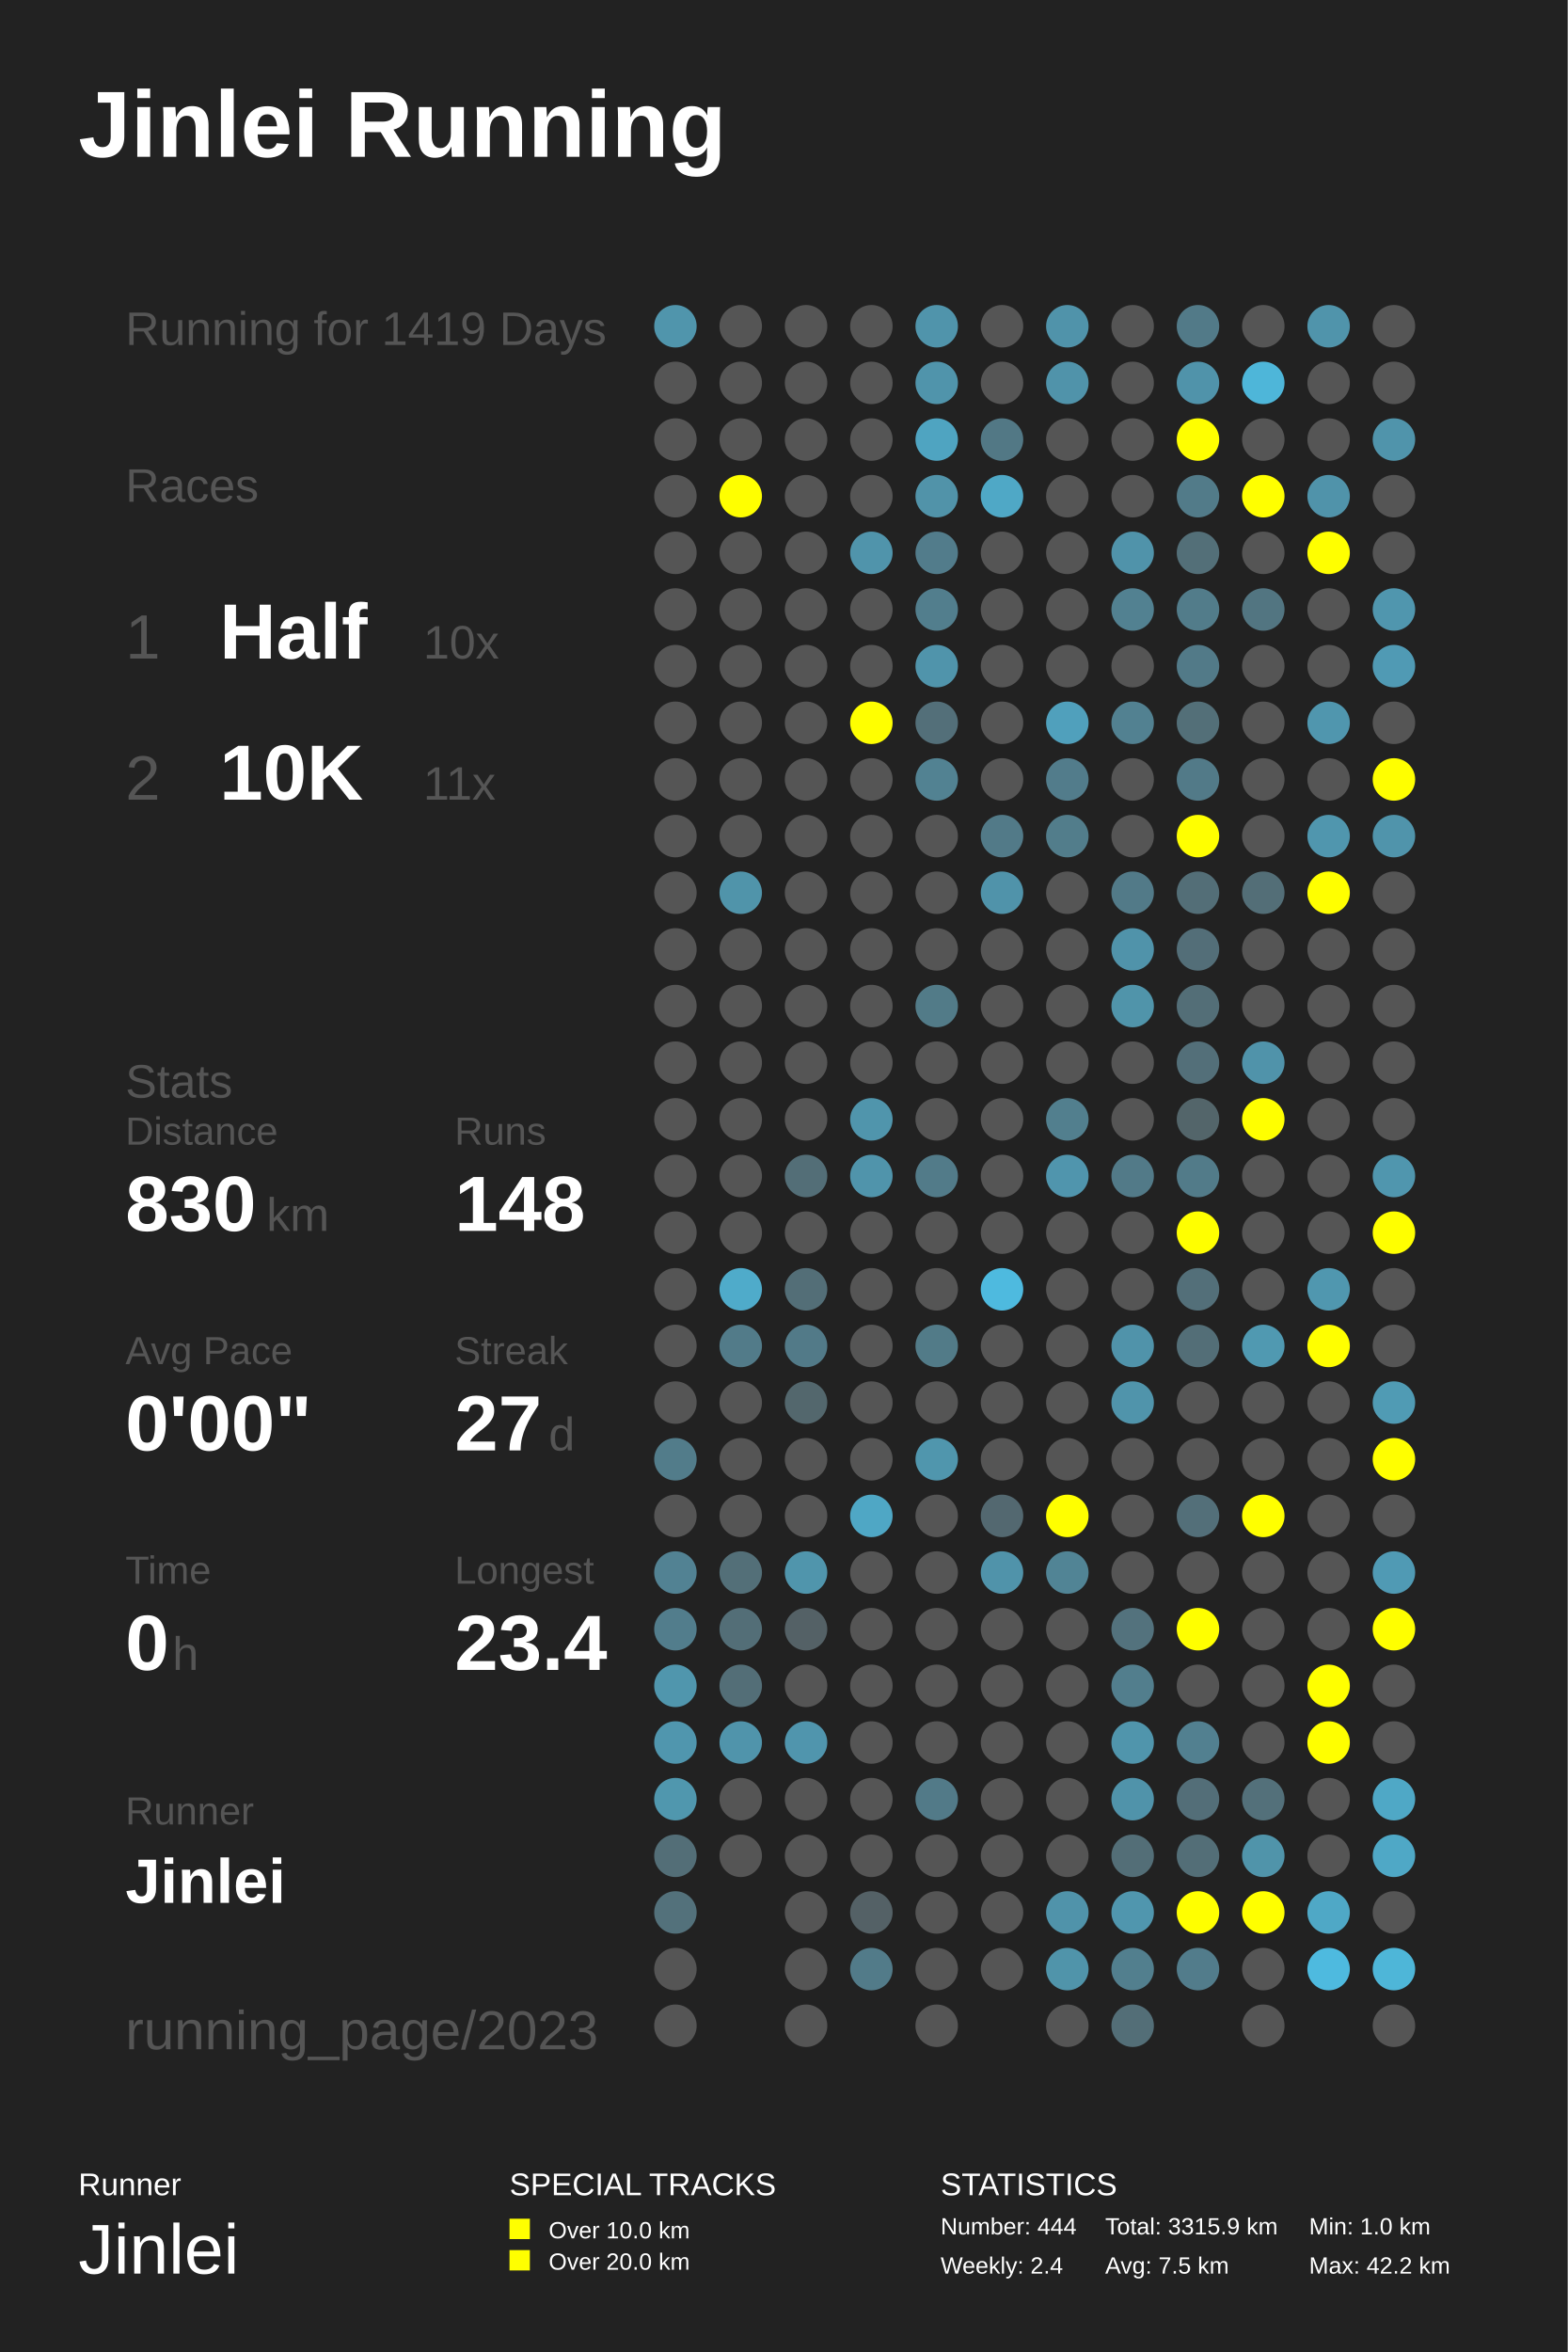
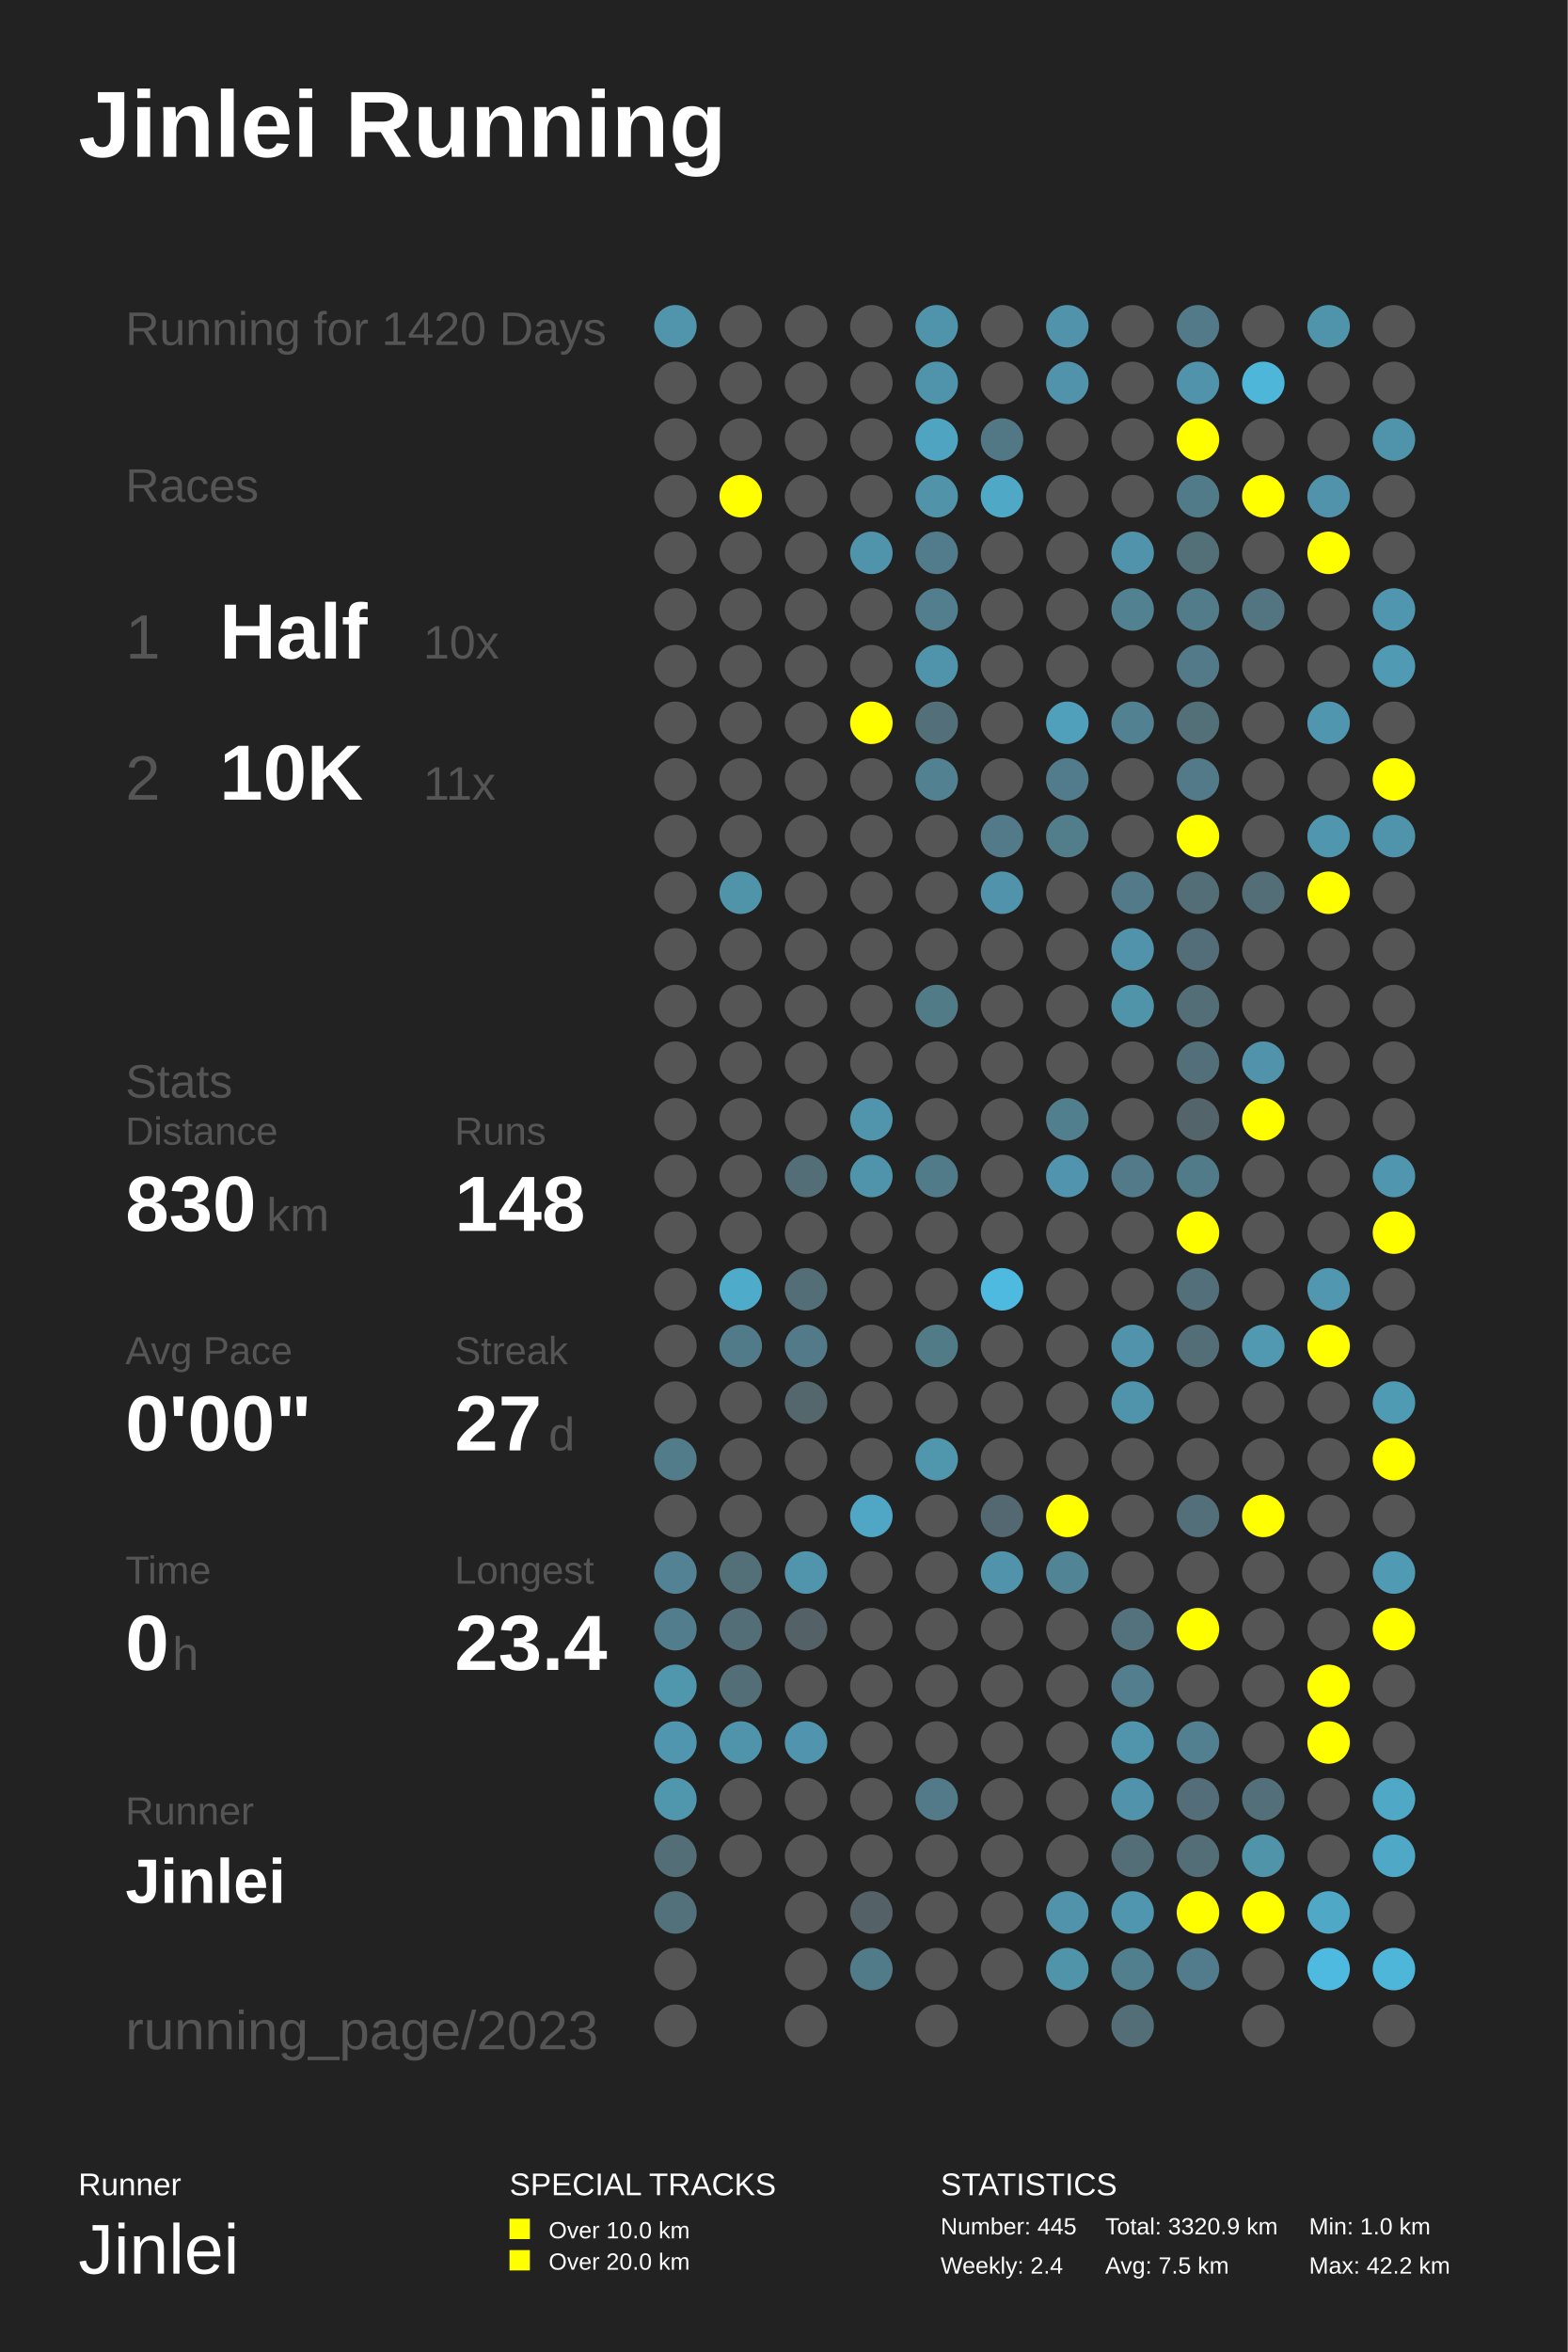
<svg xmlns="http://www.w3.org/2000/svg" baseProfile="full" height="300mm" version="1.1" viewBox="0,0,200,300" width="200mm">
  <defs />
  <rect fill="#222222" height="300" width="200" x="0" y="0" />
  <text fill="#FFFFFF" style="font-size:12px; font-family:Arial; font-weight:bold;" x="10" y="20">Jinlei Running</text>
  <text fill="#FFFFFF" style="font-size:4px; font-family:Arial" x="10" y="280">Runner</text>
  <text fill="#FFFFFF" style="font-size:9px; font-family:Arial" x="10" y="290">Jinlei</text>
  <text fill="#FFFFFF" style="font-size:4px; font-family:Arial" x="65" y="280">SPECIAL TRACKS</text>
  <rect fill="#FFFF00" height="2.6" width="2.6" x="65" y="283" />
  <text fill="#FFFFFF" style="font-size:3px; font-family:Arial" x="70" y="285.5">Over 10.0 km</text>
  <rect fill="#FFFF00" height="2.6" width="2.6" x="65" y="287" />
  <text fill="#FFFFFF" style="font-size:3px; font-family:Arial" x="70" y="289.5">Over 20.0 km</text>
  <text fill="#FFFFFF" style="font-size:4px; font-family:Arial" x="120" y="280">STATISTICS</text>
-   <text fill="#FFFFFF" style="font-size:3px; font-family:Arial" x="120" y="285">Number: 444</text>
+   <text fill="#FFFFFF" style="font-size:3px; font-family:Arial" x="120" y="285">Number: 445</text>
  <text fill="#FFFFFF" style="font-size:3px; font-family:Arial" x="120" y="290">Weekly: 2.4</text>
-   <text fill="#FFFFFF" style="font-size:3px; font-family:Arial" x="141" y="285">Total: 3315.9 km</text>
+   <text fill="#FFFFFF" style="font-size:3px; font-family:Arial" x="141" y="285">Total: 3320.9 km</text>
  <text fill="#FFFFFF" style="font-size:3px; font-family:Arial" x="141" y="290">Avg: 7.5 km</text>
  <text fill="#FFFFFF" style="font-size:3px; font-family:Arial" x="167" y="285">Min: 1.0 km</text>
  <text fill="#FFFFFF" style="font-size:3px; font-family:Arial" x="167" y="290">Max: 42.2 km</text>
-   <text fill="#555555" style="font-size:6px; font-family:Arial;" x="16" y="44">Running for 1419 Days</text>
+   <text fill="#555555" style="font-size:6px; font-family:Arial;" x="16" y="44">Running for 1420 Days</text>
  <text fill="#555555" style="font-size:6px; font-family:Arial;" x="16" y="64">Races</text>
  <text fill="#555555" style="font-size:8px; font-family:Arial;" x="16" y="84">1</text>
  <text fill="#FFFFFF" style="font-size:10px; font-family:Arial; font-weight:bold;" x="28" y="84">Half</text>
  <text fill="#555555" style="font-size:6px; font-family:Arial;" x="54" y="84">10x</text>
  <text fill="#555555" style="font-size:8px; font-family:Arial;" x="16" y="102">2</text>
  <text fill="#FFFFFF" style="font-size:10px; font-family:Arial; font-weight:bold;" x="28" y="102">10K</text>
  <text fill="#555555" style="font-size:6px; font-family:Arial;" x="54" y="102">11x</text>
  <text fill="#555555" style="font-size:6px; font-family:Arial;" x="16" y="140">Stats</text>
  <text fill="#555555" style="font-size:5px; font-family:Arial;" x="16" y="146">Distance</text>
  <text fill="#FFFFFF" style="font-size:10px; font-family:Arial; font-weight:bold;" x="16" y="157">830</text>
  <text fill="#555555" style="font-size:6px; font-family:Arial;" x="34" y="157">km</text>
  <text fill="#555555" style="font-size:5px; font-family:Arial;" x="58" y="146">Runs</text>
  <text fill="#FFFFFF" style="font-size:10px; font-family:Arial; font-weight:bold;" x="58" y="157">148</text>
  <text fill="#555555" style="font-size:5px; font-family:Arial;" x="16" y="174">Avg Pace</text>
  <text fill="#FFFFFF" style="font-size:10px; font-family:Arial; font-weight:bold;" x="16" y="185">0'00"</text>
  <text fill="#555555" style="font-size:5px; font-family:Arial;" x="58" y="174">Streak</text>
  <text fill="#FFFFFF" style="font-size:10px; font-family:Arial; font-weight:bold;" x="58" y="185">27</text>
  <text fill="#555555" style="font-size:6px; font-family:Arial;" x="70" y="185">d</text>
  <text fill="#555555" style="font-size:5px; font-family:Arial;" x="16" y="202">Time</text>
  <text fill="#FFFFFF" style="font-size:10px; font-family:Arial; font-weight:bold;" x="16" y="213">0</text>
  <text fill="#555555" style="font-size:6px; font-family:Arial;" x="22" y="213">h</text>
  <text fill="#555555" style="font-size:5px; font-family:Arial;" x="58" y="202">Longest</text>
  <text fill="#FFFFFF" style="font-size:10px; font-family:Arial; font-weight:bold;" x="58" y="213">23.4</text>
  <text fill="#555555" style="font-size:5px; font-family:Arial;" x="16" y="232.71">Runner</text>
  <text fill="#FFFFFF" style="font-size:8px; font-family:Arial; font-weight:bold;" x="16" y="242.71">Jinlei</text>
  <text fill="#555555" style="font-size:7px; font-family:Arial;" x="16" y="261.387">running_page/2023</text>
  <circle cx="86.167" cy="41.613" fill="#5095ac" r="2.71" />
  <circle cx="86.167" cy="48.839" fill="#555555" r="2.71" />
  <circle cx="86.167" cy="56.065" fill="#555555" r="2.71" />
  <circle cx="86.167" cy="63.29" fill="#555555" r="2.71" />
  <circle cx="86.167" cy="70.516" fill="#555555" r="2.71" />
  <circle cx="86.167" cy="77.742" fill="#555555" r="2.71" />
  <circle cx="86.167" cy="84.968" fill="#555555" r="2.71" />
  <circle cx="86.167" cy="92.194" fill="#555555" r="2.71" />
  <circle cx="86.167" cy="99.419" fill="#555555" r="2.71" />
  <circle cx="86.167" cy="106.645" fill="#555555" r="2.71" />
  <circle cx="86.167" cy="113.871" fill="#555555" r="2.71" />
  <circle cx="86.167" cy="121.097" fill="#555555" r="2.71" />
  <circle cx="86.167" cy="128.323" fill="#555555" r="2.71" />
  <circle cx="86.167" cy="135.548" fill="#555555" r="2.71" />
  <circle cx="86.167" cy="142.774" fill="#555555" r="2.71" />
  <circle cx="86.167" cy="150.0" fill="#555555" r="2.71" />
  <circle cx="86.167" cy="157.226" fill="#555555" r="2.71" />
  <circle cx="86.167" cy="164.452" fill="#555555" r="2.71" />
  <circle cx="86.167" cy="171.677" fill="#555555" r="2.71" />
  <circle cx="86.167" cy="178.903" fill="#555555" r="2.71" />
  <circle cx="86.167" cy="186.129" fill="#527c8a" r="2.71" />
  <circle cx="86.167" cy="193.355" fill="#555555" r="2.71" />
  <circle cx="86.167" cy="200.581" fill="#528293" r="2.71" />
  <circle cx="86.167" cy="207.806" fill="#527d8c" r="2.71" />
  <circle cx="86.167" cy="215.032" fill="#5096ad" r="2.71" />
  <circle cx="86.167" cy="222.258" fill="#5096ae" r="2.71" />
  <circle cx="86.167" cy="229.484" fill="#5097ae" r="2.71" />
  <circle cx="86.167" cy="236.71" fill="#536e77" r="2.71" />
  <circle cx="86.167" cy="243.935" fill="#53717b" r="2.71" />
  <circle cx="86.167" cy="251.161" fill="#555555" r="2.71" />
  <circle cx="86.167" cy="258.387" fill="#555555" r="2.71" />
  <circle cx="94.5" cy="41.613" fill="#555555" r="2.71" />
  <circle cx="94.5" cy="48.839" fill="#555555" r="2.71" />
  <circle cx="94.5" cy="56.065" fill="#555555" r="2.71" />
  <circle cx="94.5" cy="63.29" fill="#FFFF00" r="2.71" />
  <circle cx="94.5" cy="70.516" fill="#555555" r="2.71" />
  <circle cx="94.5" cy="77.742" fill="#555555" r="2.71" />
  <circle cx="94.5" cy="84.968" fill="#555555" r="2.71" />
  <circle cx="94.5" cy="92.194" fill="#555555" r="2.71" />
  <circle cx="94.5" cy="99.419" fill="#555555" r="2.71" />
  <circle cx="94.5" cy="106.645" fill="#555555" r="2.71" />
  <circle cx="94.5" cy="113.871" fill="#5094aa" r="2.71" />
  <circle cx="94.5" cy="121.097" fill="#555555" r="2.71" />
  <circle cx="94.5" cy="128.323" fill="#555555" r="2.71" />
  <circle cx="94.5" cy="135.548" fill="#555555" r="2.71" />
  <circle cx="94.5" cy="142.774" fill="#555555" r="2.71" />
  <circle cx="94.5" cy="150.0" fill="#555555" r="2.71" />
  <circle cx="94.5" cy="157.226" fill="#555555" r="2.71" />
  <circle cx="94.5" cy="164.452" fill="#4fabca" r="2.71" />
  <circle cx="94.5" cy="171.677" fill="#527b89" r="2.71" />
  <circle cx="94.5" cy="178.903" fill="#555555" r="2.71" />
  <circle cx="94.5" cy="186.129" fill="#555555" r="2.71" />
  <circle cx="94.5" cy="193.355" fill="#555555" r="2.71" />
  <circle cx="94.5" cy="200.581" fill="#536f78" r="2.71" />
  <circle cx="94.5" cy="207.806" fill="#536e77" r="2.71" />
  <circle cx="94.5" cy="215.032" fill="#536e77" r="2.71" />
  <circle cx="94.5" cy="222.258" fill="#5094ab" r="2.71" />
  <circle cx="94.5" cy="229.484" fill="#555555" r="2.71" />
  <circle cx="94.5" cy="236.71" fill="#555555" r="2.71" />
  <circle cx="102.833" cy="41.613" fill="#555555" r="2.71" />
  <circle cx="102.833" cy="48.839" fill="#555555" r="2.71" />
  <circle cx="102.833" cy="56.065" fill="#555555" r="2.71" />
  <circle cx="102.833" cy="63.29" fill="#555555" r="2.71" />
  <circle cx="102.833" cy="70.516" fill="#555555" r="2.71" />
  <circle cx="102.833" cy="77.742" fill="#555555" r="2.71" />
  <circle cx="102.833" cy="84.968" fill="#555555" r="2.71" />
  <circle cx="102.833" cy="92.194" fill="#555555" r="2.71" />
  <circle cx="102.833" cy="99.419" fill="#555555" r="2.71" />
  <circle cx="102.833" cy="106.645" fill="#555555" r="2.71" />
  <circle cx="102.833" cy="113.871" fill="#555555" r="2.71" />
  <circle cx="102.833" cy="121.097" fill="#555555" r="2.71" />
  <circle cx="102.833" cy="128.323" fill="#555555" r="2.71" />
  <circle cx="102.833" cy="135.548" fill="#555555" r="2.71" />
  <circle cx="102.833" cy="142.774" fill="#555555" r="2.71" />
  <circle cx="102.833" cy="150.0" fill="#536e77" r="2.71" />
  <circle cx="102.833" cy="157.226" fill="#555555" r="2.71" />
  <circle cx="102.833" cy="164.452" fill="#536e77" r="2.71" />
  <circle cx="102.833" cy="171.677" fill="#527a88" r="2.71" />
  <circle cx="102.833" cy="178.903" fill="#53676d" r="2.71" />
  <circle cx="102.833" cy="186.129" fill="#555555" r="2.71" />
  <circle cx="102.833" cy="193.355" fill="#555555" r="2.71" />
  <circle cx="102.833" cy="200.581" fill="#5095ac" r="2.71" />
  <circle cx="102.833" cy="207.806" fill="#546166" r="2.71" />
  <circle cx="102.833" cy="215.032" fill="#555555" r="2.71" />
  <circle cx="102.833" cy="222.258" fill="#5095ad" r="2.71" />
  <circle cx="102.833" cy="229.484" fill="#555555" r="2.71" />
  <circle cx="102.833" cy="236.71" fill="#555555" r="2.71" />
  <circle cx="102.833" cy="243.935" fill="#555555" r="2.71" />
  <circle cx="102.833" cy="251.161" fill="#555555" r="2.71" />
  <circle cx="102.833" cy="258.387" fill="#555555" r="2.71" />
  <circle cx="111.167" cy="41.613" fill="#555555" r="2.71" />
  <circle cx="111.167" cy="48.839" fill="#555555" r="2.71" />
  <circle cx="111.167" cy="56.065" fill="#555555" r="2.71" />
  <circle cx="111.167" cy="63.29" fill="#555555" r="2.71" />
  <circle cx="111.167" cy="70.516" fill="#5094ab" r="2.71" />
  <circle cx="111.167" cy="77.742" fill="#555555" r="2.71" />
  <circle cx="111.167" cy="84.968" fill="#555555" r="2.71" />
  <circle cx="111.167" cy="92.194" fill="#FFFF00" r="2.71" />
  <circle cx="111.167" cy="99.419" fill="#555555" r="2.71" />
  <circle cx="111.167" cy="106.645" fill="#555555" r="2.71" />
  <circle cx="111.167" cy="113.871" fill="#555555" r="2.71" />
  <circle cx="111.167" cy="121.097" fill="#555555" r="2.71" />
  <circle cx="111.167" cy="128.323" fill="#555555" r="2.71" />
  <circle cx="111.167" cy="135.548" fill="#555555" r="2.71" />
  <circle cx="111.167" cy="142.774" fill="#5095ac" r="2.71" />
  <circle cx="111.167" cy="150.0" fill="#5094ab" r="2.71" />
  <circle cx="111.167" cy="157.226" fill="#555555" r="2.71" />
  <circle cx="111.167" cy="164.452" fill="#555555" r="2.71" />
  <circle cx="111.167" cy="171.677" fill="#555555" r="2.71" />
  <circle cx="111.167" cy="178.903" fill="#555555" r="2.71" />
  <circle cx="111.167" cy="186.129" fill="#555555" r="2.71" />
  <circle cx="111.167" cy="193.355" fill="#4fa7c5" r="2.71" />
  <circle cx="111.167" cy="200.581" fill="#555555" r="2.71" />
  <circle cx="111.167" cy="207.806" fill="#555555" r="2.71" />
  <circle cx="111.167" cy="215.032" fill="#555555" r="2.71" />
  <circle cx="111.167" cy="222.258" fill="#555555" r="2.71" />
  <circle cx="111.167" cy="229.484" fill="#555555" r="2.71" />
  <circle cx="111.167" cy="236.71" fill="#555555" r="2.71" />
  <circle cx="111.167" cy="243.935" fill="#546166" r="2.71" />
  <circle cx="111.167" cy="251.161" fill="#527b89" r="2.71" />
  <circle cx="119.5" cy="41.613" fill="#5094ab" r="2.71" />
  <circle cx="119.5" cy="48.839" fill="#5094ab" r="2.71" />
  <circle cx="119.5" cy="56.065" fill="#4fa4c1" r="2.71" />
  <circle cx="119.5" cy="63.29" fill="#5193a9" r="2.71" />
  <circle cx="119.5" cy="70.516" fill="#527c8b" r="2.71" />
  <circle cx="119.5" cy="77.742" fill="#527e8d" r="2.71" />
  <circle cx="119.5" cy="84.968" fill="#5094ab" r="2.71" />
  <circle cx="119.5" cy="92.194" fill="#536f79" r="2.71" />
  <circle cx="119.5" cy="99.419" fill="#528292" r="2.71" />
  <circle cx="119.5" cy="106.645" fill="#555555" r="2.71" />
  <circle cx="119.5" cy="113.871" fill="#555555" r="2.71" />
  <circle cx="119.5" cy="121.097" fill="#555555" r="2.71" />
  <circle cx="119.5" cy="128.323" fill="#527b88" r="2.71" />
  <circle cx="119.5" cy="135.548" fill="#555555" r="2.71" />
  <circle cx="119.5" cy="142.774" fill="#555555" r="2.71" />
  <circle cx="119.5" cy="150.0" fill="#527b89" r="2.71" />
  <circle cx="119.5" cy="157.226" fill="#555555" r="2.71" />
  <circle cx="119.5" cy="164.452" fill="#555555" r="2.71" />
  <circle cx="119.5" cy="171.677" fill="#527b88" r="2.71" />
  <circle cx="119.5" cy="178.903" fill="#555555" r="2.71" />
  <circle cx="119.5" cy="186.129" fill="#5096ad" r="2.71" />
  <circle cx="119.5" cy="193.355" fill="#555555" r="2.71" />
  <circle cx="119.5" cy="200.581" fill="#555555" r="2.71" />
  <circle cx="119.5" cy="207.806" fill="#555555" r="2.71" />
  <circle cx="119.5" cy="215.032" fill="#555555" r="2.71" />
  <circle cx="119.5" cy="222.258" fill="#555555" r="2.71" />
  <circle cx="119.5" cy="229.484" fill="#527a88" r="2.71" />
  <circle cx="119.5" cy="236.71" fill="#555555" r="2.71" />
  <circle cx="119.5" cy="243.935" fill="#555555" r="2.71" />
  <circle cx="119.5" cy="251.161" fill="#555555" r="2.71" />
  <circle cx="119.5" cy="258.387" fill="#555555" r="2.71" />
  <circle cx="127.833" cy="41.613" fill="#555555" r="2.71" />
  <circle cx="127.833" cy="48.839" fill="#555555" r="2.71" />
  <circle cx="127.833" cy="56.065" fill="#527885" r="2.71" />
  <circle cx="127.833" cy="63.29" fill="#4fa8c6" r="2.71" />
  <circle cx="127.833" cy="70.516" fill="#555555" r="2.71" />
  <circle cx="127.833" cy="77.742" fill="#555555" r="2.71" />
  <circle cx="127.833" cy="84.968" fill="#555555" r="2.71" />
  <circle cx="127.833" cy="92.194" fill="#555555" r="2.71" />
  <circle cx="127.833" cy="99.419" fill="#555555" r="2.71" />
  <circle cx="127.833" cy="106.645" fill="#527a88" r="2.71" />
  <circle cx="127.833" cy="113.871" fill="#5093aa" r="2.71" />
  <circle cx="127.833" cy="121.097" fill="#555555" r="2.71" />
  <circle cx="127.833" cy="128.323" fill="#555555" r="2.71" />
  <circle cx="127.833" cy="135.548" fill="#555555" r="2.71" />
  <circle cx="127.833" cy="142.774" fill="#555555" r="2.71" />
  <circle cx="127.833" cy="150.0" fill="#555555" r="2.71" />
  <circle cx="127.833" cy="157.226" fill="#555555" r="2.71" />
  <circle cx="127.833" cy="164.452" fill="#4ebadf" r="2.71" />
  <circle cx="127.833" cy="171.677" fill="#555555" r="2.71" />
  <circle cx="127.833" cy="178.903" fill="#555555" r="2.71" />
  <circle cx="127.833" cy="186.129" fill="#555555" r="2.71" />
  <circle cx="127.833" cy="193.355" fill="#536870" r="2.71" />
  <circle cx="127.833" cy="200.581" fill="#5093aa" r="2.71" />
  <circle cx="127.833" cy="207.806" fill="#555555" r="2.71" />
  <circle cx="127.833" cy="215.032" fill="#555555" r="2.71" />
  <circle cx="127.833" cy="222.258" fill="#555555" r="2.71" />
  <circle cx="127.833" cy="229.484" fill="#555555" r="2.71" />
  <circle cx="127.833" cy="236.71" fill="#555555" r="2.71" />
  <circle cx="127.833" cy="243.935" fill="#555555" r="2.71" />
  <circle cx="127.833" cy="251.161" fill="#555555" r="2.71" />
  <circle cx="136.167" cy="41.613" fill="#5093aa" r="2.71" />
  <circle cx="136.167" cy="48.839" fill="#5093aa" r="2.71" />
  <circle cx="136.167" cy="56.065" fill="#555555" r="2.71" />
  <circle cx="136.167" cy="63.29" fill="#555555" r="2.71" />
  <circle cx="136.167" cy="70.516" fill="#555555" r="2.71" />
  <circle cx="136.167" cy="77.742" fill="#555555" r="2.71" />
  <circle cx="136.167" cy="84.968" fill="#555555" r="2.71" />
  <circle cx="136.167" cy="92.194" fill="#50a0bc" r="2.71" />
  <circle cx="136.167" cy="99.419" fill="#527c8b" r="2.71" />
  <circle cx="136.167" cy="106.645" fill="#527d8b" r="2.71" />
  <circle cx="136.167" cy="113.871" fill="#555555" r="2.71" />
  <circle cx="136.167" cy="121.097" fill="#555555" r="2.71" />
  <circle cx="136.167" cy="128.323" fill="#555555" r="2.71" />
  <circle cx="136.167" cy="135.548" fill="#555555" r="2.71" />
  <circle cx="136.167" cy="142.774" fill="#527f8e" r="2.71" />
  <circle cx="136.167" cy="150.0" fill="#5095ad" r="2.71" />
  <circle cx="136.167" cy="157.226" fill="#555555" r="2.71" />
  <circle cx="136.167" cy="164.452" fill="#555555" r="2.71" />
  <circle cx="136.167" cy="171.677" fill="#555555" r="2.71" />
  <circle cx="136.167" cy="178.903" fill="#555555" r="2.71" />
  <circle cx="136.167" cy="186.129" fill="#555555" r="2.71" />
  <circle cx="136.167" cy="193.355" fill="#FFFF00" r="2.71" />
  <circle cx="136.167" cy="200.581" fill="#518495" r="2.71" />
  <circle cx="136.167" cy="207.806" fill="#555555" r="2.71" />
  <circle cx="136.167" cy="215.032" fill="#555555" r="2.71" />
  <circle cx="136.167" cy="222.258" fill="#555555" r="2.71" />
  <circle cx="136.167" cy="229.484" fill="#555555" r="2.71" />
  <circle cx="136.167" cy="236.71" fill="#555555" r="2.71" />
  <circle cx="136.167" cy="243.935" fill="#5093aa" r="2.71" />
  <circle cx="136.167" cy="251.161" fill="#5094aa" r="2.71" />
  <circle cx="136.167" cy="258.387" fill="#555555" r="2.71" />
  <circle cx="144.5" cy="41.613" fill="#555555" r="2.71" />
  <circle cx="144.5" cy="48.839" fill="#555555" r="2.71" />
  <circle cx="144.5" cy="56.065" fill="#555555" r="2.71" />
  <circle cx="144.5" cy="63.29" fill="#555555" r="2.71" />
  <circle cx="144.5" cy="70.516" fill="#5093aa" r="2.71" />
  <circle cx="144.5" cy="77.742" fill="#528191" r="2.71" />
  <circle cx="144.5" cy="84.968" fill="#555555" r="2.71" />
  <circle cx="144.5" cy="92.194" fill="#528191" r="2.71" />
  <circle cx="144.5" cy="99.419" fill="#555555" r="2.71" />
  <circle cx="144.5" cy="106.645" fill="#555555" r="2.71" />
  <circle cx="144.5" cy="113.871" fill="#527a88" r="2.71" />
  <circle cx="144.5" cy="121.097" fill="#5093aa" r="2.71" />
  <circle cx="144.5" cy="128.323" fill="#5094aa" r="2.71" />
  <circle cx="144.5" cy="135.548" fill="#555555" r="2.71" />
  <circle cx="144.5" cy="142.774" fill="#555555" r="2.71" />
  <circle cx="144.5" cy="150.0" fill="#527a88" r="2.71" />
  <circle cx="144.5" cy="157.226" fill="#555555" r="2.71" />
  <circle cx="144.5" cy="164.452" fill="#555555" r="2.71" />
  <circle cx="144.5" cy="171.677" fill="#5093aa" r="2.71" />
  <circle cx="144.5" cy="178.903" fill="#5094ab" r="2.71" />
  <circle cx="144.5" cy="186.129" fill="#555555" r="2.71" />
  <circle cx="144.5" cy="193.355" fill="#555555" r="2.71" />
  <circle cx="144.5" cy="200.581" fill="#555555" r="2.71" />
  <circle cx="144.5" cy="207.806" fill="#53727d" r="2.71" />
  <circle cx="144.5" cy="215.032" fill="#527e8d" r="2.71" />
  <circle cx="144.5" cy="222.258" fill="#5095ac" r="2.71" />
  <circle cx="144.5" cy="229.484" fill="#5093aa" r="2.71" />
  <circle cx="144.5" cy="236.71" fill="#536e77" r="2.71" />
  <circle cx="144.5" cy="243.935" fill="#5096ae" r="2.71" />
  <circle cx="144.5" cy="251.161" fill="#527f8e" r="2.71" />
  <circle cx="144.5" cy="258.387" fill="#536e77" r="2.71" />
  <circle cx="152.833" cy="41.613" fill="#527a88" r="2.71" />
  <circle cx="152.833" cy="48.839" fill="#5093aa" r="2.71" />
  <circle cx="152.833" cy="56.065" fill="#FFFF00" r="2.71" />
  <circle cx="152.833" cy="63.29" fill="#527b89" r="2.71" />
  <circle cx="152.833" cy="70.516" fill="#536f78" r="2.71" />
  <circle cx="152.833" cy="77.742" fill="#527c8a" r="2.71" />
  <circle cx="152.833" cy="84.968" fill="#527a88" r="2.71" />
  <circle cx="152.833" cy="92.194" fill="#536f78" r="2.71" />
  <circle cx="152.833" cy="99.419" fill="#527a88" r="2.71" />
  <circle cx="152.833" cy="106.645" fill="#FFFF00" r="2.71" />
  <circle cx="152.833" cy="113.871" fill="#536e77" r="2.71" />
  <circle cx="152.833" cy="121.097" fill="#536e78" r="2.71" />
  <circle cx="152.833" cy="128.323" fill="#536e77" r="2.71" />
  <circle cx="152.833" cy="135.548" fill="#536f79" r="2.71" />
  <circle cx="152.833" cy="142.774" fill="#53656a" r="2.71" />
  <circle cx="152.833" cy="150.0" fill="#527b89" r="2.71" />
  <circle cx="152.833" cy="157.226" fill="#FFFF00" r="2.71" />
  <circle cx="152.833" cy="164.452" fill="#536f79" r="2.71" />
  <circle cx="152.833" cy="171.677" fill="#536e77" r="2.71" />
  <circle cx="152.833" cy="178.903" fill="#555555" r="2.71" />
  <circle cx="152.833" cy="186.129" fill="#555555" r="2.71" />
  <circle cx="152.833" cy="193.355" fill="#536f79" r="2.71" />
  <circle cx="152.833" cy="200.581" fill="#555555" r="2.71" />
  <circle cx="152.833" cy="207.806" fill="#FFFF00" r="2.71" />
  <circle cx="152.833" cy="215.032" fill="#555555" r="2.71" />
  <circle cx="152.833" cy="222.258" fill="#528090" r="2.71" />
  <circle cx="152.833" cy="229.484" fill="#536e78" r="2.71" />
  <circle cx="152.833" cy="236.71" fill="#536e77" r="2.71" />
  <circle cx="152.833" cy="243.935" fill="#FFFF00" r="2.71" />
  <circle cx="152.833" cy="251.161" fill="#527c8b" r="2.71" />
  <circle cx="161.167" cy="41.613" fill="#555555" r="2.71" />
  <circle cx="161.167" cy="48.839" fill="#4eb6d9" r="2.71" />
  <circle cx="161.167" cy="56.065" fill="#555555" r="2.71" />
  <circle cx="161.167" cy="63.29" fill="#FFFF00" r="2.71" />
  <circle cx="161.167" cy="70.516" fill="#555555" r="2.71" />
  <circle cx="161.167" cy="77.742" fill="#527581" r="2.71" />
  <circle cx="161.167" cy="84.968" fill="#555555" r="2.71" />
  <circle cx="161.167" cy="92.194" fill="#555555" r="2.71" />
  <circle cx="161.167" cy="99.419" fill="#555555" r="2.71" />
  <circle cx="161.167" cy="106.645" fill="#555555" r="2.71" />
  <circle cx="161.167" cy="113.871" fill="#536e77" r="2.71" />
  <circle cx="161.167" cy="121.097" fill="#555555" r="2.71" />
  <circle cx="161.167" cy="128.323" fill="#555555" r="2.71" />
  <circle cx="161.167" cy="135.548" fill="#5093aa" r="2.71" />
  <circle cx="161.167" cy="142.774" fill="#FFFF00" r="2.71" />
  <circle cx="161.167" cy="150.0" fill="#555555" r="2.71" />
  <circle cx="161.167" cy="157.226" fill="#555555" r="2.71" />
  <circle cx="161.167" cy="164.452" fill="#555555" r="2.71" />
  <circle cx="161.167" cy="171.677" fill="#5099b1" r="2.71" />
  <circle cx="161.167" cy="178.903" fill="#555555" r="2.71" />
  <circle cx="161.167" cy="186.129" fill="#555555" r="2.71" />
  <circle cx="161.167" cy="193.355" fill="#FFFF00" r="2.71" />
  <circle cx="161.167" cy="200.581" fill="#555555" r="2.71" />
  <circle cx="161.167" cy="207.806" fill="#555555" r="2.71" />
  <circle cx="161.167" cy="215.032" fill="#555555" r="2.71" />
  <circle cx="161.167" cy="222.258" fill="#555555" r="2.71" />
  <circle cx="161.167" cy="229.484" fill="#53707a" r="2.71" />
  <circle cx="161.167" cy="236.71" fill="#5094aa" r="2.71" />
  <circle cx="161.167" cy="243.935" fill="#FFFF00" r="2.71" />
  <circle cx="161.167" cy="251.161" fill="#555555" r="2.71" />
  <circle cx="161.167" cy="258.387" fill="#555555" r="2.71" />
  <circle cx="169.5" cy="41.613" fill="#5094ab" r="2.71" />
  <circle cx="169.5" cy="48.839" fill="#555555" r="2.71" />
  <circle cx="169.5" cy="56.065" fill="#555555" r="2.71" />
  <circle cx="169.5" cy="63.29" fill="#5093aa" r="2.71" />
  <circle cx="169.5" cy="70.516" fill="#FFFF00" r="2.71" />
  <circle cx="169.5" cy="77.742" fill="#555555" r="2.71" />
  <circle cx="169.5" cy="84.968" fill="#555555" r="2.71" />
  <circle cx="169.5" cy="92.194" fill="#5096ae" r="2.71" />
  <circle cx="169.5" cy="99.419" fill="#555555" r="2.71" />
  <circle cx="169.5" cy="106.645" fill="#5096ae" r="2.71" />
  <circle cx="169.5" cy="113.871" fill="#FFFF00" r="2.71" />
  <circle cx="169.5" cy="121.097" fill="#555555" r="2.71" />
  <circle cx="169.5" cy="128.323" fill="#555555" r="2.71" />
  <circle cx="169.5" cy="135.548" fill="#555555" r="2.71" />
  <circle cx="169.5" cy="142.774" fill="#555555" r="2.71" />
  <circle cx="169.5" cy="150.0" fill="#555555" r="2.71" />
  <circle cx="169.5" cy="157.226" fill="#555555" r="2.71" />
  <circle cx="169.5" cy="164.452" fill="#5097af" r="2.71" />
  <circle cx="169.5" cy="171.677" fill="#FFFF00" r="2.71" />
  <circle cx="169.5" cy="178.903" fill="#555555" r="2.71" />
  <circle cx="169.5" cy="186.129" fill="#555555" r="2.71" />
  <circle cx="169.5" cy="193.355" fill="#555555" r="2.71" />
  <circle cx="169.5" cy="200.581" fill="#555555" r="2.71" />
  <circle cx="169.5" cy="207.806" fill="#555555" r="2.71" />
  <circle cx="169.5" cy="215.032" fill="#FFFF00" r="2.71" />
  <circle cx="169.5" cy="222.258" fill="#FFFF00" r="2.71" />
  <circle cx="169.5" cy="229.484" fill="#555555" r="2.71" />
  <circle cx="169.5" cy="236.71" fill="#555555" r="2.71" />
  <circle cx="169.5" cy="243.935" fill="#4fa8c6" r="2.71" />
  <circle cx="169.5" cy="251.161" fill="#4ebadf" r="2.71" />
  <circle cx="177.833" cy="41.613" fill="#555555" r="2.71" />
  <circle cx="177.833" cy="48.839" fill="#555555" r="2.71" />
  <circle cx="177.833" cy="56.065" fill="#5094ab" r="2.71" />
  <circle cx="177.833" cy="63.29" fill="#555555" r="2.71" />
  <circle cx="177.833" cy="70.516" fill="#555555" r="2.71" />
  <circle cx="177.833" cy="77.742" fill="#5096ae" r="2.71" />
  <circle cx="177.833" cy="84.968" fill="#509ab4" r="2.71" />
  <circle cx="177.833" cy="92.194" fill="#555555" r="2.71" />
  <circle cx="177.833" cy="99.419" fill="#FFFF00" r="2.71" />
  <circle cx="177.833" cy="106.645" fill="#5094ab" r="2.71" />
  <circle cx="177.833" cy="113.871" fill="#555555" r="2.71" />
  <circle cx="177.833" cy="121.097" fill="#555555" r="2.71" />
  <circle cx="177.833" cy="128.323" fill="#555555" r="2.71" />
  <circle cx="177.833" cy="135.548" fill="#555555" r="2.71" />
  <circle cx="177.833" cy="142.774" fill="#555555" r="2.71" />
  <circle cx="177.833" cy="150.0" fill="#5096ae" r="2.71" />
  <circle cx="177.833" cy="157.226" fill="#FFFF00" r="2.71" />
  <circle cx="177.833" cy="164.452" fill="#555555" r="2.71" />
  <circle cx="177.833" cy="171.677" fill="#555555" r="2.71" />
  <circle cx="177.833" cy="178.903" fill="#509bb4" r="2.71" />
  <circle cx="177.833" cy="186.129" fill="#FFFF00" r="2.71" />
  <circle cx="177.833" cy="193.355" fill="#555555" r="2.71" />
  <circle cx="177.833" cy="200.581" fill="#509ab4" r="2.71" />
  <circle cx="177.833" cy="207.806" fill="#FFFF00" r="2.71" />
  <circle cx="177.833" cy="215.032" fill="#555555" r="2.71" />
  <circle cx="177.833" cy="222.258" fill="#555555" r="2.71" />
  <circle cx="177.833" cy="229.484" fill="#4fa8c6" r="2.71" />
  <circle cx="177.833" cy="236.71" fill="#4fa8c6" r="2.71" />
  <circle cx="177.833" cy="243.935" fill="#555555" r="2.71" />
  <circle cx="177.833" cy="251.161" fill="#4eb6d8" r="2.71" />
  <circle cx="177.833" cy="258.387" fill="#555555" r="2.71" />
</svg>
